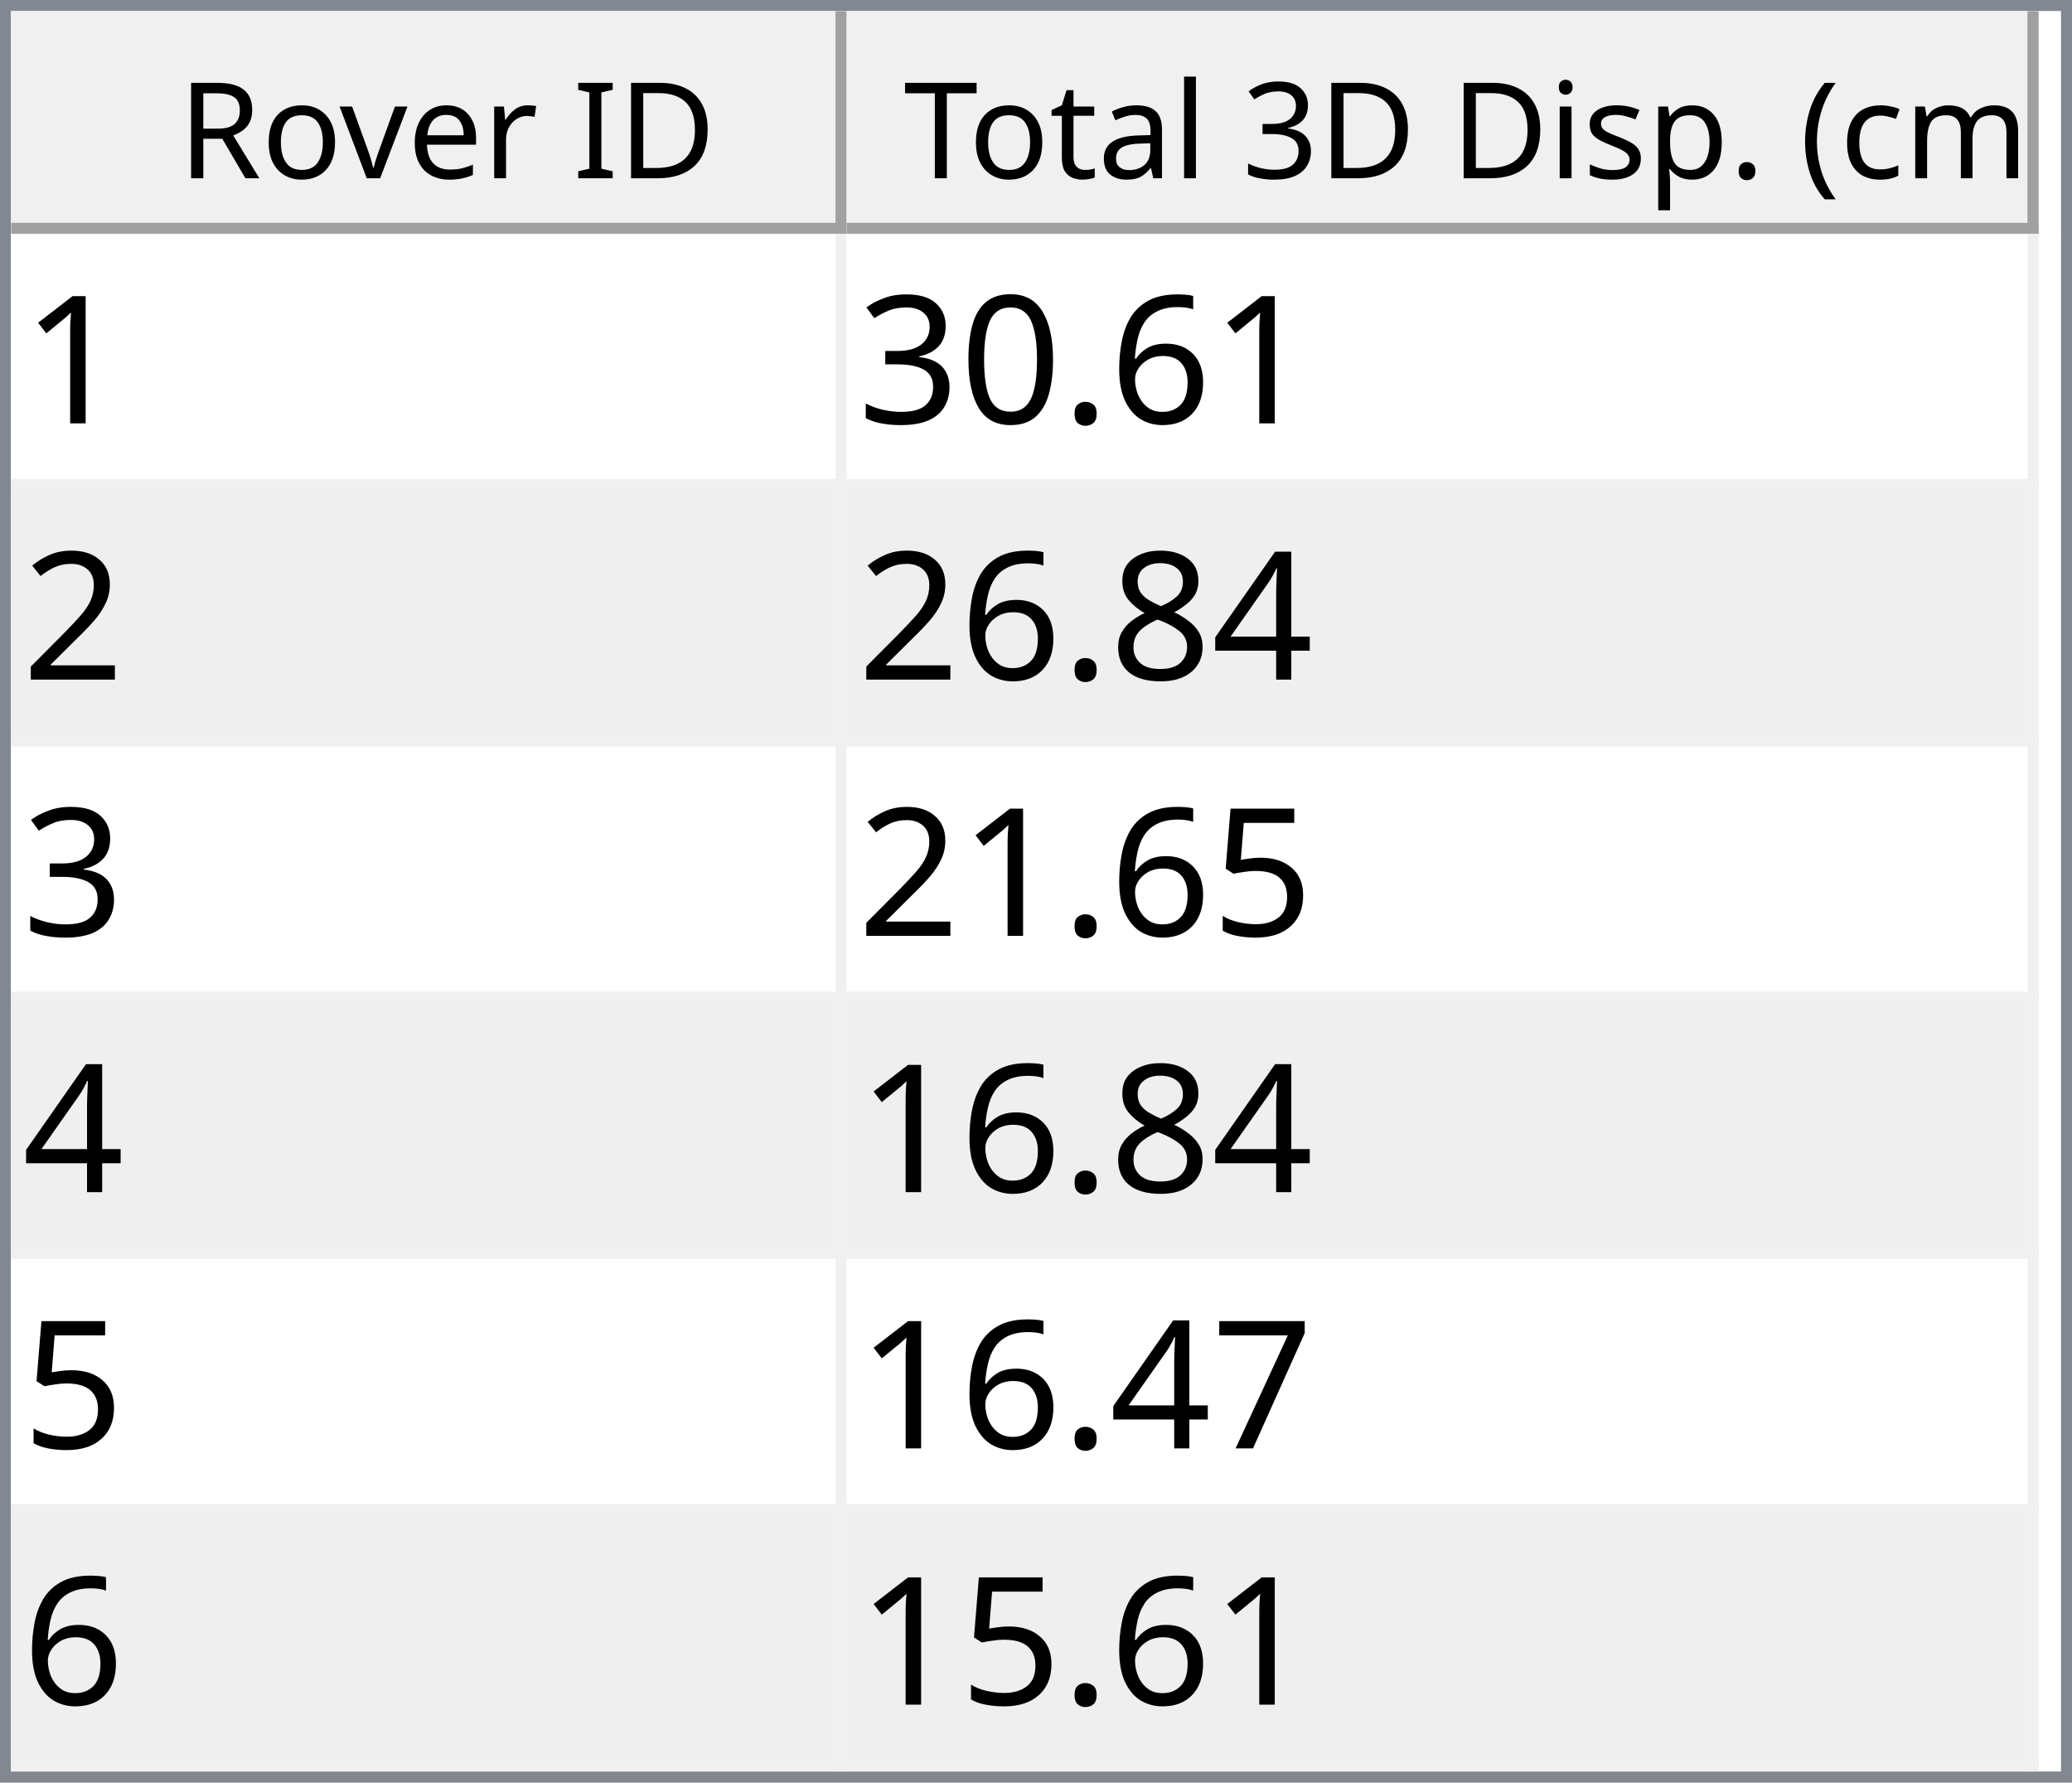
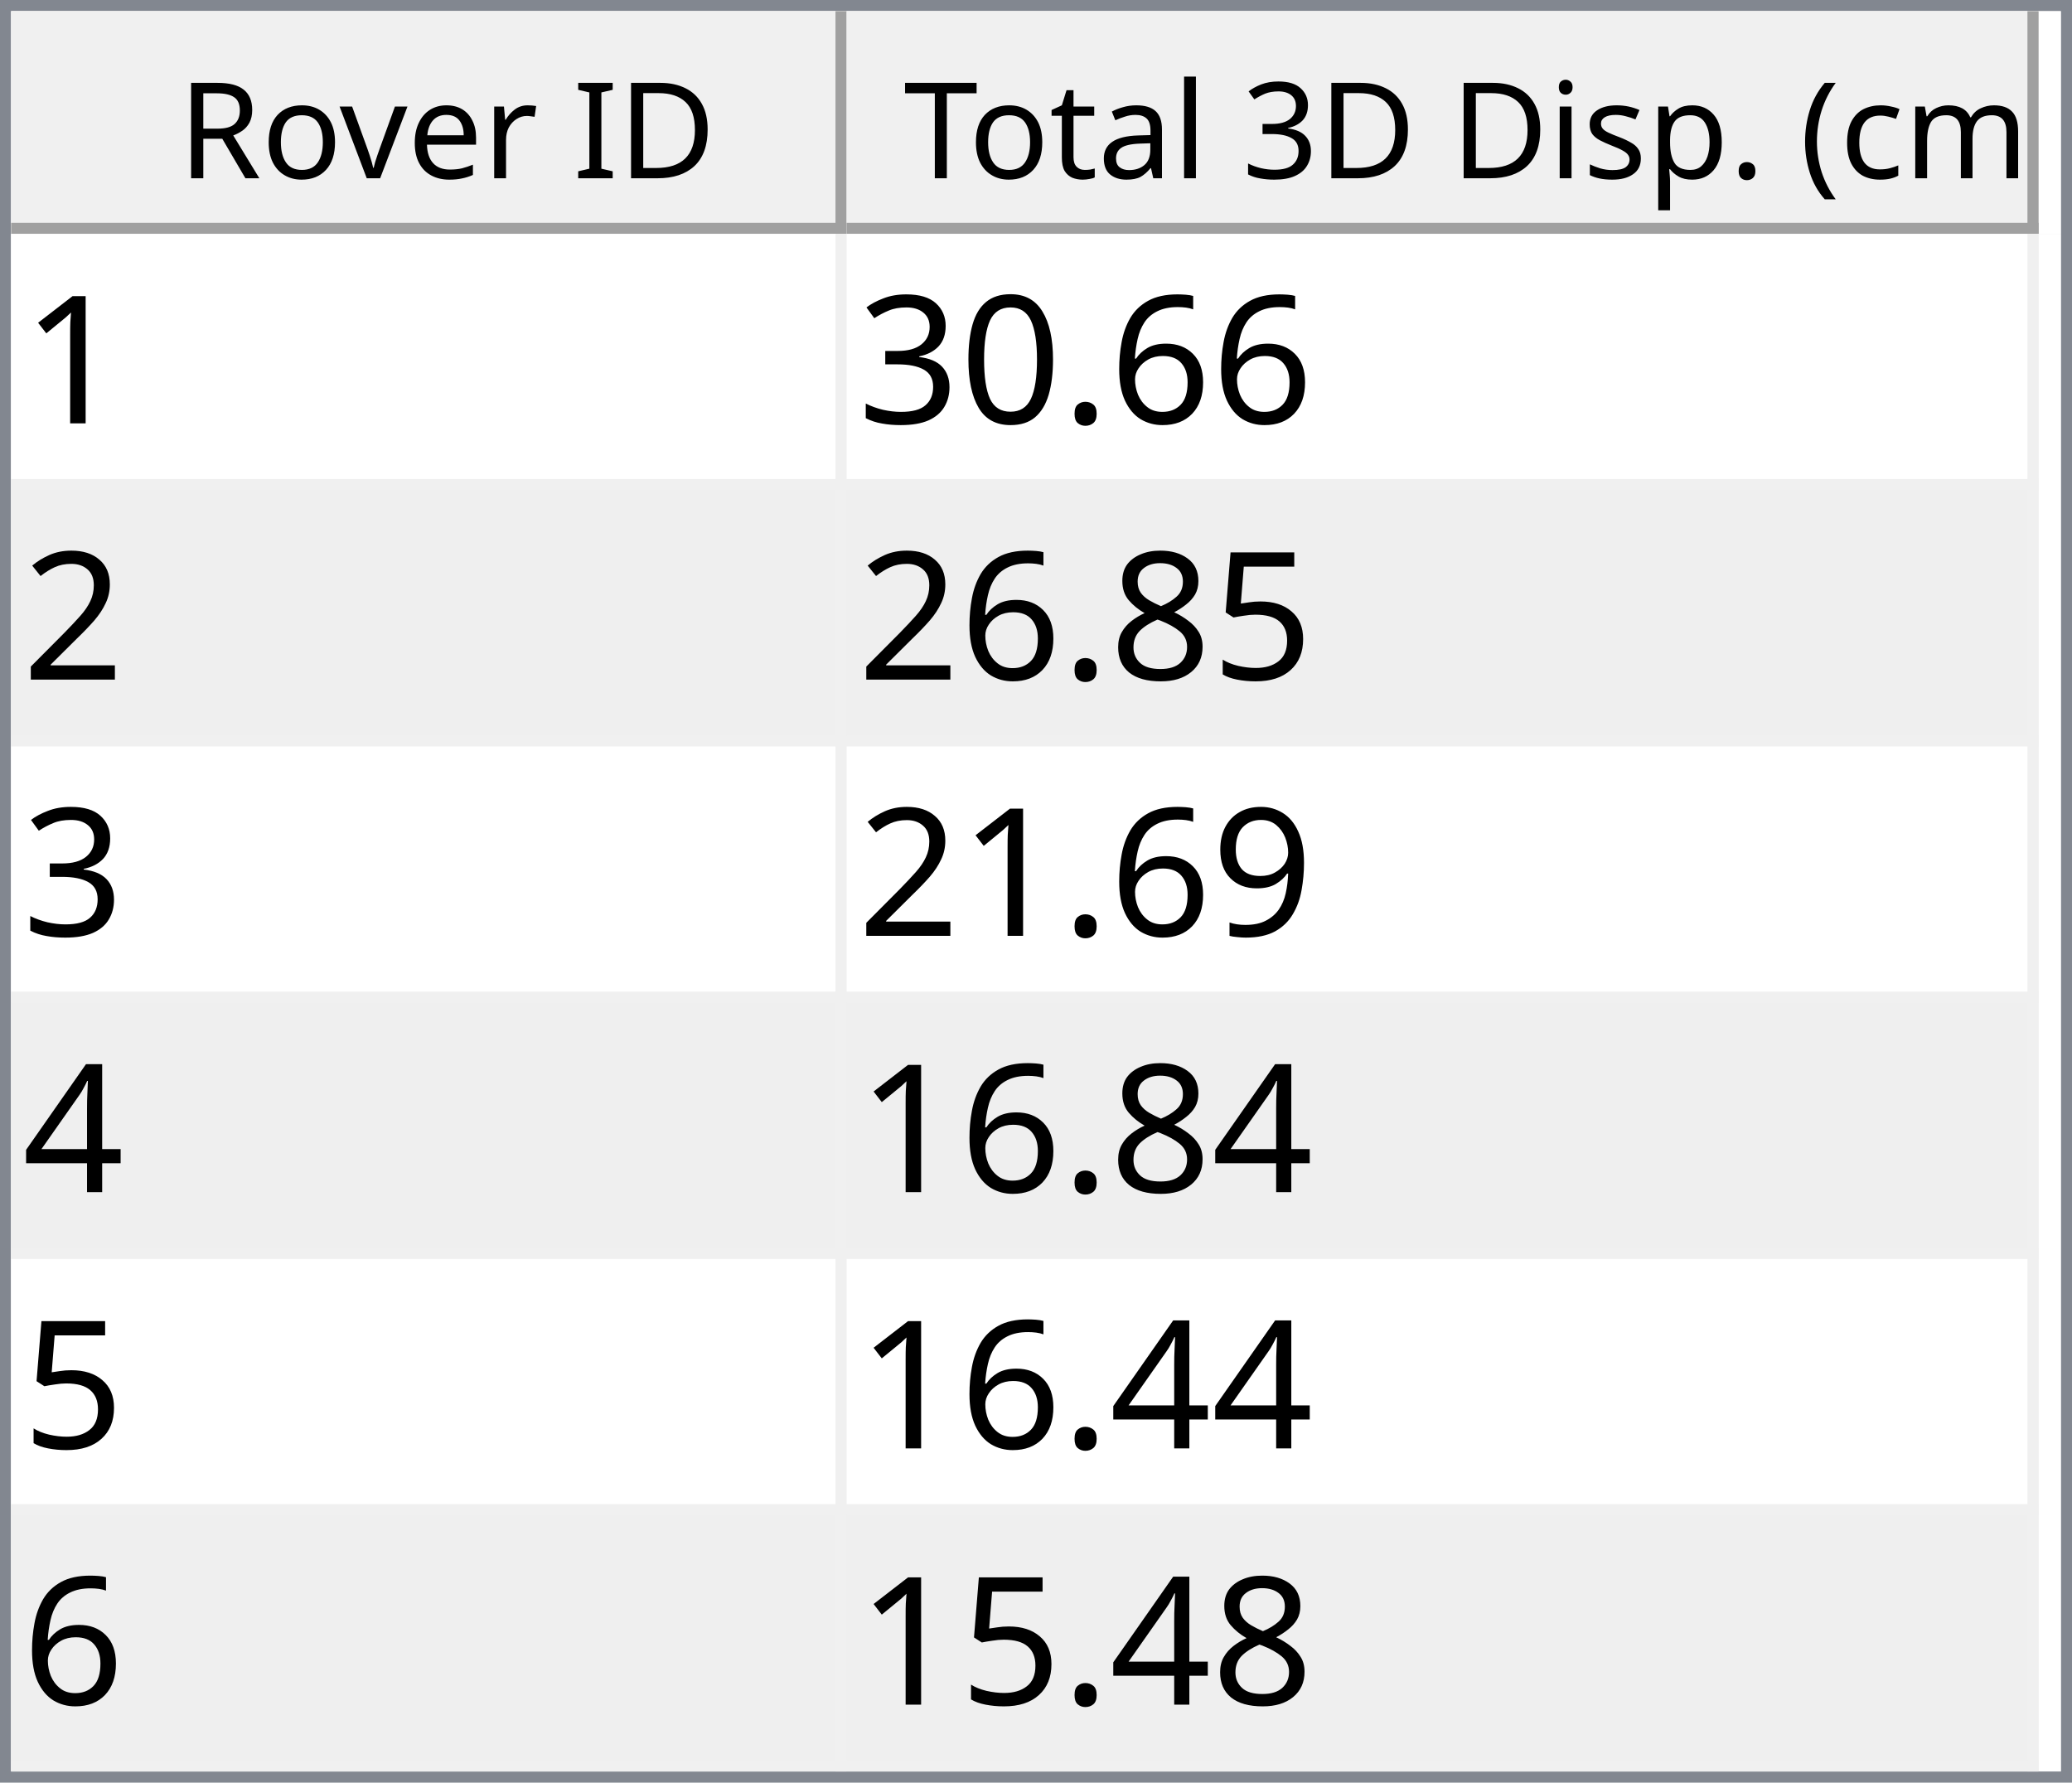
<svg xmlns="http://www.w3.org/2000/svg" style="fill-opacity:1; color-rendering:auto; color-interpolation:auto; text-rendering:auto; stroke:black; stroke-linecap:square; stroke-miterlimit:10; shape-rendering:auto; stroke-opacity:1; fill:black; stroke-dasharray:none; font-weight:normal; stroke-width:1; font-family:'Dialog'; font-style:normal; stroke-linejoin:miter; font-size:12px; stroke-dashoffset:0; image-rendering:auto;" width="186" height="160">
  <defs id="genericDefs" />
  <g>
    <defs id="defs1">
      <clipPath clipPathUnits="userSpaceOnUse" id="clipPath1">
        <path d="M0 0 L186 0 L186 160 L0 160 L0 0 Z" />
      </clipPath>
      <clipPath clipPathUnits="userSpaceOnUse" id="clipPath2">
        <path d="M0 0 L0 160 L186 160 L186 0 Z" />
      </clipPath>
      <clipPath clipPathUnits="userSpaceOnUse" id="clipPath3">
        <path d="M0 0 L0 20 L184 20 L184 0 Z" />
      </clipPath>
      <clipPath clipPathUnits="userSpaceOnUse" id="clipPath4">
        <path d="M0 0 L0 20 L75 20 L75 0 Z" />
      </clipPath>
      <clipPath clipPathUnits="userSpaceOnUse" id="clipPath5">
        <path d="M1 1 L1 19 L74 19 L74 1 Z" />
      </clipPath>
      <clipPath clipPathUnits="userSpaceOnUse" id="clipPath6">
        <path d="M0 0 L0 18 L73 18 L73 0 Z" />
      </clipPath>
      <clipPath clipPathUnits="userSpaceOnUse" id="clipPath7">
        <path d="M-0.5 -0.5 L-0.5 19.5 L74.5 19.5 L74.5 -0.5 Z" />
      </clipPath>
      <clipPath clipPathUnits="userSpaceOnUse" id="clipPath8">
        <path d="M0 0 L0 20 L107 20 L107 0 Z" />
      </clipPath>
      <clipPath clipPathUnits="userSpaceOnUse" id="clipPath9">
        <path d="M1 1 L1 19 L106 19 L106 1 Z" />
      </clipPath>
      <clipPath clipPathUnits="userSpaceOnUse" id="clipPath10">
        <path d="M0 0 L0 18 L105 18 L105 0 Z" />
      </clipPath>
      <clipPath clipPathUnits="userSpaceOnUse" id="clipPath11">
        <path d="M-0.5 -0.5 L-0.5 19.5 L106.5 19.5 L106.5 -0.5 Z" />
      </clipPath>
      <clipPath clipPathUnits="userSpaceOnUse" id="clipPath12">
        <path d="M0 0 L0 138 L184 138 L184 0 Z" />
      </clipPath>
      <clipPath clipPathUnits="userSpaceOnUse" id="clipPath13">
        <path d="M0 0 L0 138 L182 138 L182 0 Z" />
      </clipPath>
      <clipPath clipPathUnits="userSpaceOnUse" id="clipPath14">
        <path d="M-0.5 -0.5 L-0.5 137.5 L181.5 137.5 L181.5 -0.5 Z" />
      </clipPath>
      <clipPath clipPathUnits="userSpaceOnUse" id="clipPath15">
        <path d="M0 0 L0 22 L74 22 L74 0 Z" />
      </clipPath>
      <clipPath clipPathUnits="userSpaceOnUse" id="clipPath16">
        <path d="M0 0 L0 22 L106 22 L106 0 Z" />
      </clipPath>
      <font horiz-adv-x="64.551" id="font1">
        <font-face ascent="107.91" descent="25.098" units-per-em="100" style="font-style:normal; font-family:Segoe UI; font-weight:normal;" />
        <missing-glyph horiz-adv-x="64.551" d="M8.109 0 L8.109 68.266 L56.453 68.266 L56.453 0 L8.109 0 ZM15.328 7.234 L49.219 7.234 L49.219 61.031 L15.328 61.031 L15.328 7.234 Z" />
        <glyph unicode="D" horiz-adv-x="70.117" d="M9.188 0 L9.188 70.016 L28.516 70.016 Q65.531 70.016 65.531 35.891 Q65.531 19.672 55.25 9.836 Q44.969 0 27.734 0 L9.188 0 ZM17.391 62.594 L17.391 7.422 L27.828 7.422 Q41.609 7.422 49.273 14.797 Q56.938 22.172 56.938 35.688 Q56.938 62.594 28.328 62.594 L17.391 62.594 Z" />
        <glyph unicode="I" horiz-adv-x="26.611" d="M17.391 0 L9.188 0 L9.188 70.016 L17.391 70.016 L17.391 0 Z" />
        <glyph unicode=" " horiz-adv-x="27.393" d="" />
        <glyph unicode="r" horiz-adv-x="34.766" d="M34.188 41.891 Q32.078 43.5 28.125 43.5 Q23 43.5 19.555 38.672 Q16.109 33.844 16.109 25.484 L16.109 0 L8.109 0 L8.109 50 L16.109 50 L16.109 39.703 L16.312 39.703 Q18.016 44.969 21.531 47.922 Q25.047 50.875 29.391 50.875 Q32.516 50.875 34.188 50.203 L34.188 41.891 Z" />
        <glyph unicode="e" horiz-adv-x="52.295" d="M48.297 23 L12.984 23 Q13.188 14.656 17.484 10.109 Q21.781 5.562 29.297 5.562 Q37.75 5.562 44.828 11.141 L44.828 3.609 Q38.234 -1.172 27.391 -1.172 Q16.797 -1.172 10.742 5.641 Q4.688 12.453 4.688 24.812 Q4.688 36.469 11.305 43.82 Q17.922 51.172 27.734 51.172 Q37.547 51.172 42.922 44.828 Q48.297 38.484 48.297 27.203 L48.297 23 ZM40.094 29.781 Q40.047 36.719 36.75 40.578 Q33.453 44.438 27.594 44.438 Q21.922 44.438 17.969 40.383 Q14.016 36.328 13.094 29.781 L40.094 29.781 Z" />
        <glyph unicode="v" horiz-adv-x="47.9" d="M47.406 50 L27.484 0 L19.625 0 L0.688 50 L9.469 50 L22.172 13.672 Q23.578 9.672 23.922 6.688 L24.125 6.688 Q24.609 10.453 25.688 13.484 L38.969 50 L47.406 50 Z" />
        <glyph unicode="o" horiz-adv-x="58.594" d="M29 -1.172 Q17.922 -1.172 11.305 5.836 Q4.688 12.844 4.688 24.422 Q4.688 37.016 11.57 44.094 Q18.453 51.172 30.172 51.172 Q41.359 51.172 47.633 44.289 Q53.906 37.406 53.906 25.203 Q53.906 13.234 47.141 6.031 Q40.375 -1.172 29 -1.172 ZM29.594 44.438 Q21.875 44.438 17.383 39.188 Q12.891 33.938 12.891 24.703 Q12.891 15.828 17.43 10.695 Q21.969 5.562 29.594 5.562 Q37.359 5.562 41.531 10.594 Q45.703 15.625 45.703 24.906 Q45.703 34.281 41.531 39.359 Q37.359 44.438 29.594 44.438 Z" />
        <glyph unicode="R" horiz-adv-x="59.814" d="M59.375 0 L49.609 0 L37.891 19.625 Q36.281 22.359 34.766 24.289 Q33.25 26.219 31.664 27.438 Q30.078 28.656 28.25 29.219 Q26.422 29.781 24.125 29.781 L17.391 29.781 L17.391 0 L9.188 0 L9.188 70.016 L30.078 70.016 Q34.672 70.016 38.555 68.867 Q42.438 67.719 45.289 65.375 Q48.141 63.031 49.758 59.547 Q51.375 56.062 51.375 51.375 Q51.375 47.703 50.273 44.656 Q49.172 41.609 47.148 39.211 Q45.125 36.812 42.266 35.133 Q39.406 33.453 35.844 32.516 L35.844 32.328 Q37.594 31.547 38.891 30.547 Q40.188 29.547 41.359 28.18 Q42.531 26.812 43.68 25.078 Q44.828 23.344 46.234 21.047 L59.375 0 ZM17.391 62.594 L17.391 37.203 L28.516 37.203 Q31.594 37.203 34.203 38.133 Q36.812 39.062 38.719 40.797 Q40.625 42.531 41.703 45.047 Q42.781 47.562 42.781 50.688 Q42.781 56.297 39.141 59.445 Q35.5 62.594 28.609 62.594 L17.391 62.594 Z" />
        <glyph unicode=")" horiz-adv-x="30.176" d="M8.297 -15.922 L1.172 -15.922 Q16.406 2.344 16.406 26.812 Q16.406 51.469 1.078 70.016 L8.297 70.016 Q23.531 52.156 23.531 26.703 Q23.531 1.375 8.297 -15.922 Z" />
        <glyph unicode="m" horiz-adv-x="86.133" d="M79.109 0 L71.094 0 L71.094 28.719 Q71.094 37.016 68.531 40.727 Q65.969 44.438 59.906 44.438 Q54.781 44.438 51.195 39.75 Q47.609 35.062 47.609 28.516 L47.609 0 L39.594 0 L39.594 29.688 Q39.594 44.438 28.219 44.438 Q22.953 44.438 19.531 40.016 Q16.109 35.594 16.109 28.516 L16.109 0 L8.109 0 L8.109 50 L16.109 50 L16.109 42.094 L16.312 42.094 Q21.625 51.172 31.844 51.172 Q36.969 51.172 40.773 48.312 Q44.578 45.453 46 40.828 Q51.562 51.172 62.594 51.172 Q79.109 51.172 79.109 30.812 L79.109 0 Z" />
        <glyph unicode="c" horiz-adv-x="46.191" d="M42.188 2.297 Q36.422 -1.172 28.516 -1.172 Q17.828 -1.172 11.258 5.789 Q4.688 12.75 4.688 23.828 Q4.688 36.188 11.766 43.68 Q18.844 51.172 30.672 51.172 Q37.25 51.172 42.281 48.734 L42.281 40.531 Q36.719 44.438 30.375 44.438 Q22.703 44.438 17.797 38.945 Q12.891 33.453 12.891 24.516 Q12.891 15.719 17.508 10.641 Q22.125 5.562 29.891 5.562 Q36.422 5.562 42.188 9.906 L42.188 2.297 Z" />
        <glyph unicode="(" horiz-adv-x="30.176" d="M29.109 -15.922 L21.969 -15.922 Q6.844 1.375 6.844 26.703 Q6.844 52.156 21.969 70.016 L29.203 70.016 Q13.875 51.469 13.875 26.812 Q13.875 2.344 29.109 -15.922 Z" />
        <glyph unicode="." horiz-adv-x="21.68" d="M10.891 -1.078 Q8.641 -1.078 7.055 0.539 Q5.469 2.156 5.469 4.391 Q5.469 6.641 7.055 8.273 Q8.641 9.906 10.891 9.906 Q13.188 9.906 14.797 8.273 Q16.406 6.641 16.406 4.391 Q16.406 2.156 14.797 0.539 Q13.188 -1.078 10.891 -1.078 Z" />
        <glyph unicode="p" horiz-adv-x="58.789" d="M16.312 7.234 L16.109 7.234 L16.109 -23 L8.109 -23 L8.109 50 L16.109 50 L16.109 41.219 L16.312 41.219 Q22.219 51.172 33.594 51.172 Q43.266 51.172 48.688 44.461 Q54.109 37.75 54.109 26.469 Q54.109 13.922 48 6.375 Q41.891 -1.172 31.297 -1.172 Q21.578 -1.172 16.312 7.234 ZM16.109 27.391 L16.109 20.406 Q16.109 14.203 20.141 9.883 Q24.172 5.562 30.375 5.562 Q37.641 5.562 41.773 11.133 Q45.906 16.703 45.906 26.609 Q45.906 34.969 42.047 39.703 Q38.188 44.438 31.594 44.438 Q24.609 44.438 20.359 39.578 Q16.109 34.719 16.109 27.391 Z" />
        <glyph unicode="s" horiz-adv-x="42.432" d="M5.078 1.812 L5.078 10.406 Q11.625 5.562 19.484 5.562 Q30.031 5.562 30.031 12.594 Q30.031 14.594 29.125 15.992 Q28.219 17.391 26.68 18.461 Q25.141 19.531 23.07 20.383 Q21 21.234 18.609 22.172 Q15.281 23.484 12.766 24.828 Q10.25 26.172 8.57 27.859 Q6.891 29.547 6.031 31.695 Q5.172 33.844 5.172 36.719 Q5.172 40.234 6.789 42.945 Q8.406 45.656 11.086 47.484 Q13.766 49.312 17.211 50.242 Q20.656 51.172 24.312 51.172 Q30.812 51.172 35.938 48.922 L35.938 40.828 Q30.422 44.438 23.25 44.438 Q21 44.438 19.195 43.922 Q17.391 43.406 16.094 42.477 Q14.797 41.547 14.086 40.258 Q13.375 38.969 13.375 37.406 Q13.375 35.453 14.086 34.133 Q14.797 32.812 16.164 31.789 Q17.531 30.766 19.484 29.938 Q21.438 29.109 23.922 28.125 Q27.25 26.859 29.883 25.516 Q32.516 24.172 34.375 22.484 Q36.234 20.797 37.234 18.602 Q38.234 16.406 38.234 13.375 Q38.234 9.672 36.602 6.938 Q34.969 4.203 32.234 2.398 Q29.5 0.594 25.93 -0.289 Q22.359 -1.172 18.453 -1.172 Q10.75 -1.172 5.078 1.812 Z" />
        <glyph unicode="i" horiz-adv-x="24.219" d="M12.203 62.703 Q10.062 62.703 8.547 64.164 Q7.031 65.625 7.031 67.875 Q7.031 70.125 8.547 71.609 Q10.062 73.094 12.203 73.094 Q14.406 73.094 15.945 71.609 Q17.484 70.125 17.484 67.875 Q17.484 65.719 15.945 64.211 Q14.406 62.703 12.203 62.703 ZM16.109 0 L8.109 0 L8.109 50 L16.109 50 L16.109 0 Z" />
        <glyph unicode="3" horiz-adv-x="53.906" d="M46.531 19.828 Q46.531 15.094 44.75 11.211 Q42.969 7.328 39.719 4.57 Q36.469 1.812 31.93 0.297 Q27.391 -1.219 21.922 -1.219 Q11.922 -1.219 6 2.594 L6 11.188 Q13.094 5.609 22.219 5.609 Q25.875 5.609 28.828 6.539 Q31.781 7.469 33.906 9.227 Q36.031 10.984 37.18 13.477 Q38.328 15.969 38.328 19.094 Q38.328 32.812 18.797 32.812 L12.984 32.812 L12.984 39.594 L18.5 39.594 Q35.797 39.594 35.797 52.484 Q35.797 64.406 22.609 64.406 Q15.188 64.406 8.688 59.422 L8.688 67.188 Q15.375 71.188 24.609 71.188 Q29 71.188 32.57 69.969 Q36.141 68.75 38.68 66.555 Q41.219 64.359 42.609 61.281 Q44 58.203 44 54.5 Q44 40.672 30.031 36.719 L30.031 36.531 Q33.594 36.141 36.625 34.797 Q39.656 33.453 41.852 31.305 Q44.047 29.156 45.289 26.25 Q46.531 23.344 46.531 19.828 Z" />
        <glyph unicode="l" horiz-adv-x="24.219" d="M16.109 0 L8.109 0 L8.109 74.031 L16.109 74.031 L16.109 0 Z" />
        <glyph unicode="a" horiz-adv-x="50.879" d="M43.891 0 L35.891 0 L35.891 7.812 L35.688 7.812 Q30.469 -1.172 20.312 -1.172 Q12.844 -1.172 8.617 2.781 Q4.391 6.734 4.391 13.281 Q4.391 27.297 20.906 29.594 L35.891 31.688 Q35.891 44.438 25.594 44.438 Q16.547 44.438 9.281 38.281 L9.281 46.484 Q16.656 51.172 26.266 51.172 Q43.891 51.172 43.891 32.516 L43.891 0 ZM35.891 25.297 L23.828 23.641 Q18.266 22.859 15.43 20.875 Q12.594 18.891 12.594 13.875 Q12.594 10.203 15.211 7.883 Q17.828 5.562 22.172 5.562 Q28.125 5.562 32.008 9.742 Q35.891 13.922 35.891 20.312 L35.891 25.297 Z" />
        <glyph unicode="t" horiz-adv-x="33.887" d="M31.297 0.484 Q28.469 -1.078 23.828 -1.078 Q10.688 -1.078 10.688 13.578 L10.688 43.172 L2.094 43.172 L2.094 50 L10.688 50 L10.688 62.203 L18.703 64.797 L18.703 50 L31.297 50 L31.297 43.172 L18.703 43.172 L18.703 14.984 Q18.703 9.969 20.414 7.82 Q22.125 5.672 26.078 5.672 Q29.109 5.672 31.297 7.328 L31.297 0.484 Z" />
        <glyph unicode="T" horiz-adv-x="52.393" d="M50.594 62.594 L30.375 62.594 L30.375 0 L22.172 0 L22.172 62.594 L2 62.594 L2 70.016 L50.594 70.016 L50.594 62.594 Z" />
      </font>
      <font horiz-adv-x="75.0" id="font2">
        <font-face ascent="100.537" descent="21.973" units-per-em="100" style="font-style:normal; font-family:sans-serif; font-weight:normal;" />
        <missing-glyph horiz-adv-x="75.0" d="M12.5 0 L12.5 62.5 L62.5 62.5 L62.5 0 L12.5 0 ZM14.062 1.562 L60.938 1.562 L60.938 60.938 L14.062 60.938 L14.062 1.562 Z" />
        <glyph unicode="1" horiz-adv-x="55.615" d="M37.25 0 L28.469 0 L28.469 56 Q25.297 52.984 20.141 49.953 Q14.984 46.922 10.891 45.406 L10.891 53.906 Q18.266 57.375 23.781 62.305 Q29.297 67.234 31.594 71.875 L37.25 71.875 L37.25 0 Z" />
        <glyph unicode="6" horiz-adv-x="55.615" d="M49.75 54.047 L41.016 53.375 Q39.844 58.547 37.703 60.891 Q34.125 64.656 28.906 64.656 Q24.703 64.656 21.531 62.312 Q17.391 59.281 14.992 53.469 Q12.594 47.656 12.5 36.922 Q15.672 41.75 20.266 44.094 Q24.859 46.438 29.891 46.438 Q38.672 46.438 44.852 39.969 Q51.031 33.5 51.031 23.25 Q51.031 16.5 48.125 10.719 Q45.219 4.938 40.141 1.859 Q35.062 -1.219 28.609 -1.219 Q17.625 -1.219 10.695 6.859 Q3.766 14.938 3.766 33.5 Q3.766 54.25 11.422 63.672 Q18.109 71.875 29.438 71.875 Q37.891 71.875 43.289 67.141 Q48.688 62.406 49.75 54.047 ZM13.875 23.188 Q13.875 18.656 15.797 14.508 Q17.719 10.359 21.188 8.18 Q24.656 6 28.469 6 Q34.031 6 38.039 10.492 Q42.047 14.984 42.047 22.703 Q42.047 30.125 38.086 34.398 Q34.125 38.672 28.125 38.672 Q22.172 38.672 18.023 34.398 Q13.875 30.125 13.875 23.188 Z" />
        <glyph unicode="." horiz-adv-x="27.783" d="M9.078 0 L9.078 10.016 L19.094 10.016 L19.094 0 L9.078 0 Z" />
        <glyph unicode="0" horiz-adv-x="55.615" d="M4.156 35.297 Q4.156 48 6.766 55.742 Q9.375 63.484 14.523 67.68 Q19.672 71.875 27.484 71.875 Q33.25 71.875 37.594 69.555 Q41.938 67.234 44.773 62.867 Q47.609 58.5 49.219 52.227 Q50.828 45.953 50.828 35.297 Q50.828 22.703 48.242 14.969 Q45.656 7.234 40.508 3.008 Q35.359 -1.219 27.484 -1.219 Q17.141 -1.219 11.234 6.203 Q4.156 15.141 4.156 35.297 ZM13.188 35.297 Q13.188 17.672 17.312 11.836 Q21.438 6 27.484 6 Q33.547 6 37.672 11.859 Q41.797 17.719 41.797 35.297 Q41.797 52.984 37.672 58.789 Q33.547 64.594 27.391 64.594 Q21.344 64.594 17.719 59.469 Q13.188 52.938 13.188 35.297 Z" />
        <glyph unicode="3" horiz-adv-x="55.615" d="M4.203 18.891 L12.984 20.062 Q14.5 12.594 18.141 9.297 Q21.781 6 27 6 Q33.203 6 37.477 10.297 Q41.75 14.594 41.75 20.953 Q41.75 27 37.797 30.93 Q33.844 34.859 27.734 34.859 Q25.25 34.859 21.531 33.891 L22.516 41.609 Q23.391 41.5 23.922 41.5 Q29.547 41.5 34.039 44.43 Q38.531 47.359 38.531 53.469 Q38.531 58.297 35.258 61.477 Q31.984 64.656 26.812 64.656 Q21.688 64.656 18.266 61.43 Q14.844 58.203 13.875 51.766 L5.078 53.328 Q6.688 62.156 12.398 67.016 Q18.109 71.875 26.609 71.875 Q32.469 71.875 37.398 69.359 Q42.328 66.844 44.945 62.5 Q47.562 58.156 47.562 53.266 Q47.562 48.641 45.07 44.828 Q42.578 41.016 37.703 38.766 Q44.047 37.312 47.562 32.695 Q51.078 28.078 51.078 21.141 Q51.078 11.766 44.242 5.25 Q37.406 -1.266 26.953 -1.266 Q17.531 -1.266 11.305 4.352 Q5.078 9.969 4.203 18.891 Z" />
        <glyph unicode="2" horiz-adv-x="55.615" d="M50.344 8.453 L50.344 0 L3.031 0 Q2.938 3.172 4.047 6.109 Q5.859 10.938 9.836 15.625 Q13.812 20.312 21.344 26.469 Q33.016 36.031 37.117 41.625 Q41.219 47.219 41.219 52.203 Q41.219 57.422 37.477 61.008 Q33.734 64.594 27.734 64.594 Q21.391 64.594 17.578 60.789 Q13.766 56.984 13.719 50.25 L4.688 51.172 Q5.609 61.281 11.664 66.578 Q17.719 71.875 27.938 71.875 Q38.234 71.875 44.242 66.164 Q50.25 60.453 50.25 52 Q50.25 47.703 48.492 43.555 Q46.734 39.406 42.656 34.812 Q38.578 30.219 29.109 22.219 Q21.188 15.578 18.945 13.211 Q16.703 10.844 15.234 8.453 L50.344 8.453 Z" />
+         <glyph unicode="5" horiz-adv-x="55.615" d="M4.156 18.75 L13.375 19.531 Q14.406 12.797 18.141 9.398 Q21.875 6 27.156 6 Q33.5 6 37.891 10.789 Q42.281 15.578 42.281 23.484 Q42.281 31 38.062 35.352 Q33.844 39.703 27 39.703 Q22.75 39.703 19.336 37.773 Q15.922 35.844 13.969 32.766 L5.719 33.844 L12.641 70.609 L48.25 70.609 L48.25 62.203 L19.672 62.203 L15.828 42.969 Q22.266 47.469 29.344 47.469 Q38.719 47.469 45.164 40.969 Q51.609 34.469 51.609 24.266 Q51.609 14.547 45.953 7.469 Q39.062 -1.219 27.156 -1.219 Q17.391 -1.219 11.211 4.25 Q5.031 9.719 4.156 18.75 Z" />
+         <glyph unicode="8" horiz-adv-x="55.615" d="M17.672 38.812 Q12.203 40.828 9.57 44.539 Q6.938 48.25 6.938 53.422 Q6.938 61.234 12.555 66.555 Q18.172 71.875 27.484 71.875 Q36.859 71.875 42.578 66.43 Q48.297 60.984 48.297 53.172 Q48.297 48.188 45.68 44.508 Q43.062 40.828 37.75 38.812 Q44.344 36.672 47.781 31.883 Q51.219 27.094 51.219 20.453 Q51.219 11.281 44.727 5.031 Q38.234 -1.219 27.641 -1.219 Q17.047 -1.219 10.547 5.055 Q4.047 11.328 4.047 20.703 Q4.047 27.688 7.594 32.398 Q11.141 37.109 17.672 38.812 ZM15.922 53.719 Q15.922 48.641 19.195 45.414 Q22.469 42.188 27.688 42.188 Q32.766 42.188 36.016 45.383 Q39.266 48.578 39.266 53.219 Q39.266 58.062 35.914 61.359 Q32.562 64.656 27.594 64.656 Q22.562 64.656 19.242 61.43 Q15.922 58.203 15.922 53.719 ZM13.094 20.656 Q13.094 16.891 14.875 13.375 Q16.656 9.859 20.172 7.93 Q23.688 6 27.734 6 Q34.031 6 38.133 10.055 Q42.234 14.109 42.234 20.359 Q42.234 26.703 38.016 30.859 Q33.797 35.016 27.438 35.016 Q21.234 35.016 17.164 30.914 Q13.094 26.812 13.094 20.656 Z" />
+         <glyph unicode="9" horiz-adv-x="55.615" d="M5.469 16.547 L13.922 17.328 Q14.984 11.375 18.016 8.688 Q21.047 6 25.781 6 Q29.828 6 32.883 7.859 Q35.938 9.719 37.891 12.82 Q39.844 15.922 41.164 21.195 Q42.484 26.469 42.484 31.938 Q42.484 32.516 42.438 33.688 Q39.797 29.5 35.234 26.883 Q30.672 24.266 25.344 24.266 Q16.453 24.266 10.305 30.711 Q4.156 37.156 4.156 47.703 Q4.156 58.594 10.578 65.234 Q17 71.875 26.656 71.875 Q33.641 71.875 39.43 68.117 Q45.219 64.359 48.219 57.398 Q51.219 50.438 51.219 37.25 Q51.219 23.531 48.242 15.406 Q45.266 7.281 39.383 3.031 Q33.5 -1.219 25.594 -1.219 Q17.188 -1.219 11.867 3.445 Q6.547 8.109 5.469 16.547 ZM41.453 48.141 Q41.453 55.719 37.43 60.156 Q33.406 64.594 27.734 64.594 Q21.875 64.594 17.531 59.812 Q13.188 55.031 13.188 47.406 Q13.188 40.578 17.312 36.305 Q21.438 32.031 27.484 32.031 Q33.594 32.031 37.523 36.305 Q41.453 40.578 41.453 48.141 Z" />
        <glyph unicode="4" horiz-adv-x="55.615" d="M32.328 0 L32.328 17.141 L1.266 17.141 L1.266 25.203 L33.938 71.578 L41.109 71.578 L41.109 25.203 L50.781 25.203 L50.781 17.141 L41.109 17.141 L41.109 0 L32.328 0 ZM32.328 25.203 L32.328 57.469 L9.906 25.203 L32.328 25.203 Z" />
-         <glyph unicode="8" horiz-adv-x="55.615" d="M17.672 38.812 Q12.203 40.828 9.57 44.539 Q6.938 48.25 6.938 53.422 Q6.938 61.234 12.555 66.555 Q18.172 71.875 27.484 71.875 Q36.859 71.875 42.578 66.43 Q48.297 60.984 48.297 53.172 Q48.297 48.188 45.68 44.508 Q43.062 40.828 37.75 38.812 Q44.344 36.672 47.781 31.883 Q51.219 27.094 51.219 20.453 Q51.219 11.281 44.727 5.031 Q38.234 -1.219 27.641 -1.219 Q17.047 -1.219 10.547 5.055 Q4.047 11.328 4.047 20.703 Q4.047 27.688 7.594 32.398 Q11.141 37.109 17.672 38.812 ZM15.922 53.719 Q15.922 48.641 19.195 45.414 Q22.469 42.188 27.688 42.188 Q32.766 42.188 36.016 45.383 Q39.266 48.578 39.266 53.219 Q39.266 58.062 35.914 61.359 Q32.562 64.656 27.594 64.656 Q22.562 64.656 19.242 61.43 Q15.922 58.203 15.922 53.719 ZM13.094 20.656 Q13.094 16.891 14.875 13.375 Q16.656 9.859 20.172 7.93 Q23.688 6 27.734 6 Q34.031 6 38.133 10.055 Q42.234 14.109 42.234 20.359 Q42.234 26.703 38.016 30.859 Q33.797 35.016 27.438 35.016 Q21.234 35.016 17.164 30.914 Q13.094 26.812 13.094 20.656 Z" />
-         <glyph unicode="5" horiz-adv-x="55.615" d="M4.156 18.75 L13.375 19.531 Q14.406 12.797 18.141 9.398 Q21.875 6 27.156 6 Q33.5 6 37.891 10.789 Q42.281 15.578 42.281 23.484 Q42.281 31 38.062 35.352 Q33.844 39.703 27 39.703 Q22.75 39.703 19.336 37.773 Q15.922 35.844 13.969 32.766 L5.719 33.844 L12.641 70.609 L48.25 70.609 L48.25 62.203 L19.672 62.203 L15.828 42.969 Q22.266 47.469 29.344 47.469 Q38.719 47.469 45.164 40.969 Q51.609 34.469 51.609 24.266 Q51.609 14.547 45.953 7.469 Q39.062 -1.219 27.156 -1.219 Q17.391 -1.219 11.211 4.25 Q5.031 9.719 4.156 18.75 Z" />
-         <glyph unicode="7" horiz-adv-x="55.615" d="M4.734 62.203 L4.734 70.656 L51.078 70.656 L51.078 63.812 Q44.234 56.547 37.523 44.484 Q30.812 32.422 27.156 19.672 Q24.516 10.688 23.781 0 L14.75 0 Q14.891 8.453 18.062 20.414 Q21.234 32.375 27.172 43.484 Q33.109 54.594 39.797 62.203 L4.734 62.203 Z" />
      </font>
    </defs>
    <g style="fill:white; stroke:white;">
      <rect x="0" y="0" width="186" style="clip-path:url(#clipPath1); stroke:none;" height="160" />
    </g>
    <g style="fill:white; text-rendering:optimizeSpeed; color-rendering:optimizeSpeed; image-rendering:optimizeSpeed; shape-rendering:crispEdges; stroke:white; color-interpolation:sRGB;">
      <rect x="0" width="186" height="160" y="0" style="stroke:none;" />
      <path style="stroke:none;" d="M0 160 L186 160 L186 0 L0 0 Z" />
    </g>
    <g style="fill:rgb(240,240,240); font-family:'Segoe UI'; stroke:rgb(240,240,240);">
      <rect x="0" y="0" width="186" style="clip-path:url(#clipPath2); stroke:none;" height="160" />
    </g>
    <g style="fill:rgb(130,135,144); font-family:'Segoe UI'; stroke:rgb(130,135,144);">
      <path d="M0 0 L186 0 L186 160 L0 160 L0 0 ZM1 1 L185 1 L185 159 L1 159 L1 1 Z" style="fill-rule:evenodd; clip-path:url(#clipPath2); stroke:none;" />
    </g>
    <g style="fill:white; font-family:'Segoe UI'; stroke:white;" transform="translate(1,1)">
      <rect x="0" y="0" width="184" style="clip-path:url(#clipPath3); stroke:none;" height="20" />
    </g>
    <g style="fill:rgb(240,240,240); font-family:'Segoe UI'; stroke:rgb(240,240,240);" transform="translate(1,1)">
      <rect x="0" y="0" width="75" style="clip-path:url(#clipPath4); stroke:none;" height="20" />
    </g>
    <g style="font-family:'Segoe UI';" transform="translate(2,2)">
      <text x="14" xml:space="preserve" y="14" style="clip-path:url(#clipPath6); stroke:none;">Rover ID</text>
    </g>
    <g style="fill:rgb(160,160,160); font-family:'Segoe UI'; stroke:rgb(160,160,160); stroke-linejoin:bevel;" transform="translate(1.5,1.5)">
      <line x1="74" x2="74" y1="0" style="fill:none; clip-path:url(#clipPath7);" y2="19" />
    </g>
    <g style="fill:rgb(160,160,160); font-family:'Segoe UI'; stroke:rgb(160,160,160); stroke-linejoin:bevel;" transform="matrix(1,0,0,1,1,1) translate(0.5,0.5)">
      <line x1="0" x2="74" y1="19" style="fill:none; clip-path:url(#clipPath7);" y2="19" />
    </g>
    <g style="fill:rgb(240,240,240); font-family:'Segoe UI'; stroke:rgb(240,240,240);" transform="translate(76,1)">
      <rect x="0" y="0" width="107" style="clip-path:url(#clipPath8); stroke:none;" height="20" />
    </g>
    <g style="font-family:'Segoe UI';" transform="translate(77,2)">
      <text x="1" xml:space="preserve" y="14" style="clip-path:url(#clipPath10); stroke:none;"> Total 3D Disp. (cm)</text>
    </g>
    <g style="fill:rgb(160,160,160); font-family:'Segoe UI'; stroke:rgb(160,160,160); stroke-linejoin:bevel;" transform="translate(76.5,1.5)">
      <line x1="106" x2="106" y1="0" style="fill:none; clip-path:url(#clipPath11);" y2="19" />
    </g>
    <g style="fill:rgb(160,160,160); font-family:'Segoe UI'; stroke:rgb(160,160,160); stroke-linejoin:bevel;" transform="matrix(1,0,0,1,76,1) translate(0.5,0.5)">
      <line x1="0" x2="106" y1="19" style="fill:none; clip-path:url(#clipPath11);" y2="19" />
    </g>
    <g style="fill:white; font-family:'Segoe UI'; stroke:white;" transform="translate(1,21)">
      <rect x="0" y="0" width="184" style="clip-path:url(#clipPath12); stroke:none;" height="138" />
    </g>
    <g style="fill:rgb(240,240,240); font-size:16px; font-family:sans-serif; stroke:rgb(240,240,240);" transform="translate(1,21)">
      <rect x="0" y="0" width="182" style="clip-path:url(#clipPath13); stroke:none;" height="138" />
      <line transform="translate(0.5,0.5)" x1="0" x2="181" y1="22" style="clip-path:url(#clipPath14); fill:none; stroke-linejoin:bevel;" y2="22" />
    </g>
    <g transform="matrix(1,0,0,1,1,21) translate(0.5,0.5)" style="fill:rgb(240,240,240); font-size:16px; font-family:sans-serif; stroke:rgb(240,240,240); stroke-linejoin:bevel;">
      <line x1="0" x2="181" y1="45" style="fill:none; clip-path:url(#clipPath14);" y2="45" />
    </g>
    <g transform="matrix(1,0,0,1,1,21) translate(0.5,0.5)" style="fill:rgb(240,240,240); font-size:16px; font-family:sans-serif; stroke:rgb(240,240,240); stroke-linejoin:bevel;">
      <line x1="0" x2="181" y1="68" style="fill:none; clip-path:url(#clipPath14);" y2="68" />
    </g>
    <g transform="matrix(1,0,0,1,1,21) translate(0.5,0.5)" style="fill:rgb(240,240,240); font-size:16px; font-family:sans-serif; stroke:rgb(240,240,240); stroke-linejoin:bevel;">
      <line x1="0" x2="181" y1="91" style="fill:none; clip-path:url(#clipPath14);" y2="91" />
    </g>
    <g transform="matrix(1,0,0,1,1,21) translate(0.5,0.5)" style="fill:rgb(240,240,240); font-size:16px; font-family:sans-serif; stroke:rgb(240,240,240); stroke-linejoin:bevel;">
      <line x1="0" x2="181" y1="114" style="fill:none; clip-path:url(#clipPath14);" y2="114" />
    </g>
    <g transform="matrix(1,0,0,1,1,21) translate(0.5,0.5)" style="fill:rgb(240,240,240); font-size:16px; font-family:sans-serif; stroke:rgb(240,240,240); stroke-linejoin:bevel;">
      <line x1="0" x2="181" y1="137" style="fill:none; clip-path:url(#clipPath14);" y2="137" />
    </g>
    <g transform="matrix(1,0,0,1,1,21) translate(0.5,0.5)" style="fill:rgb(240,240,240); font-size:16px; font-family:sans-serif; stroke:rgb(240,240,240); stroke-linejoin:bevel;">
      <line x1="74" x2="74" y1="0" style="fill:none; clip-path:url(#clipPath14);" y2="137" />
    </g>
    <g transform="matrix(1,0,0,1,1,21) translate(0.5,0.5)" style="fill:rgb(240,240,240); font-size:16px; font-family:sans-serif; stroke:rgb(240,240,240); stroke-linejoin:bevel;">
      <line x1="181" x2="181" y1="0" style="fill:none; clip-path:url(#clipPath14);" y2="137" />
    </g>
    <g style="fill:white; font-size:16px; font-family:sans-serif; stroke:white;" transform="matrix(1,0,0,1,1,21)">
      <rect x="0" y="0" width="74" style="clip-path:url(#clipPath15); stroke:none;" height="22" />
      <text x="1" y="17" style="fill:black; clip-path:url(#clipPath15); stroke:none;" xml:space="preserve">1</text>
    </g>
    <g style="fill:white; font-size:16px; font-family:sans-serif; stroke:white;" transform="matrix(1,0,0,1,1,21) translate(75,0)">
      <rect x="0" y="0" width="106" style="clip-path:url(#clipPath16); stroke:none;" height="22" />
-       <text x="1" y="17" style="fill:black; clip-path:url(#clipPath16); stroke:none;" xml:space="preserve">30.61</text>
+       <text x="1" y="17" style="fill:black; clip-path:url(#clipPath16); stroke:none;" xml:space="preserve">30.66</text>
    </g>
    <g style="fill:rgb(239,239,239); font-size:16px; font-family:sans-serif; stroke:rgb(239,239,239);" transform="matrix(1,0,0,1,1,21) translate(0,23)">
      <rect x="0" y="0" width="74" style="clip-path:url(#clipPath15); stroke:none;" height="22" />
      <text x="1" y="17" style="fill:black; clip-path:url(#clipPath15); stroke:none;" xml:space="preserve">2</text>
    </g>
    <g style="fill:rgb(239,239,239); font-size:16px; font-family:sans-serif; stroke:rgb(239,239,239);" transform="matrix(1,0,0,1,1,21) translate(75,23)">
      <rect x="0" y="0" width="106" style="clip-path:url(#clipPath16); stroke:none;" height="22" />
-       <text x="1" y="17" style="fill:black; clip-path:url(#clipPath16); stroke:none;" xml:space="preserve">26.84</text>
+       <text x="1" y="17" style="fill:black; clip-path:url(#clipPath16); stroke:none;" xml:space="preserve">26.85</text>
    </g>
    <g style="fill:white; font-size:16px; font-family:sans-serif; stroke:white;" transform="matrix(1,0,0,1,1,21) translate(0,46)">
      <rect x="0" y="0" width="74" style="clip-path:url(#clipPath15); stroke:none;" height="22" />
      <text x="1" y="17" style="fill:black; clip-path:url(#clipPath15); stroke:none;" xml:space="preserve">3</text>
    </g>
    <g style="fill:white; font-size:16px; font-family:sans-serif; stroke:white;" transform="matrix(1,0,0,1,1,21) translate(75,46)">
      <rect x="0" y="0" width="106" style="clip-path:url(#clipPath16); stroke:none;" height="22" />
-       <text x="1" y="17" style="fill:black; clip-path:url(#clipPath16); stroke:none;" xml:space="preserve">21.65</text>
+       <text x="1" y="17" style="fill:black; clip-path:url(#clipPath16); stroke:none;" xml:space="preserve">21.69</text>
    </g>
    <g style="fill:rgb(239,239,239); font-size:16px; font-family:sans-serif; stroke:rgb(239,239,239);" transform="matrix(1,0,0,1,1,21) translate(0,69)">
      <rect x="0" y="0" width="74" style="clip-path:url(#clipPath15); stroke:none;" height="22" />
      <text x="1" y="17" style="fill:black; clip-path:url(#clipPath15); stroke:none;" xml:space="preserve">4</text>
    </g>
    <g style="fill:rgb(239,239,239); font-size:16px; font-family:sans-serif; stroke:rgb(239,239,239);" transform="matrix(1,0,0,1,1,21) translate(75,69)">
      <rect x="0" y="0" width="106" style="clip-path:url(#clipPath16); stroke:none;" height="22" />
      <text x="1" y="17" style="fill:black; clip-path:url(#clipPath16); stroke:none;" xml:space="preserve">16.84</text>
    </g>
    <g style="fill:white; font-size:16px; font-family:sans-serif; stroke:white;" transform="matrix(1,0,0,1,1,21) translate(0,92)">
      <rect x="0" y="0" width="74" style="clip-path:url(#clipPath15); stroke:none;" height="22" />
      <text x="1" y="17" style="fill:black; clip-path:url(#clipPath15); stroke:none;" xml:space="preserve">5</text>
    </g>
    <g style="fill:white; font-size:16px; font-family:sans-serif; stroke:white;" transform="matrix(1,0,0,1,1,21) translate(75,92)">
      <rect x="0" y="0" width="106" style="clip-path:url(#clipPath16); stroke:none;" height="22" />
-       <text x="1" y="17" style="fill:black; clip-path:url(#clipPath16); stroke:none;" xml:space="preserve">16.47</text>
+       <text x="1" y="17" style="fill:black; clip-path:url(#clipPath16); stroke:none;" xml:space="preserve">16.44</text>
    </g>
    <g style="fill:rgb(239,239,239); font-size:16px; font-family:sans-serif; stroke:rgb(239,239,239);" transform="matrix(1,0,0,1,1,21) translate(0,115)">
      <rect x="0" y="0" width="74" style="clip-path:url(#clipPath15); stroke:none;" height="22" />
      <text x="1" y="17" style="fill:black; clip-path:url(#clipPath15); stroke:none;" xml:space="preserve">6</text>
    </g>
    <g style="fill:rgb(239,239,239); font-size:16px; font-family:sans-serif; stroke:rgb(239,239,239);" transform="matrix(1,0,0,1,1,21) translate(75,115)">
      <rect x="0" y="0" width="106" style="clip-path:url(#clipPath16); stroke:none;" height="22" />
-       <text x="1" y="17" style="fill:black; clip-path:url(#clipPath16); stroke:none;" xml:space="preserve">15.61</text>
+       <text x="1" y="17" style="fill:black; clip-path:url(#clipPath16); stroke:none;" xml:space="preserve">15.48</text>
    </g>
  </g>
</svg>
